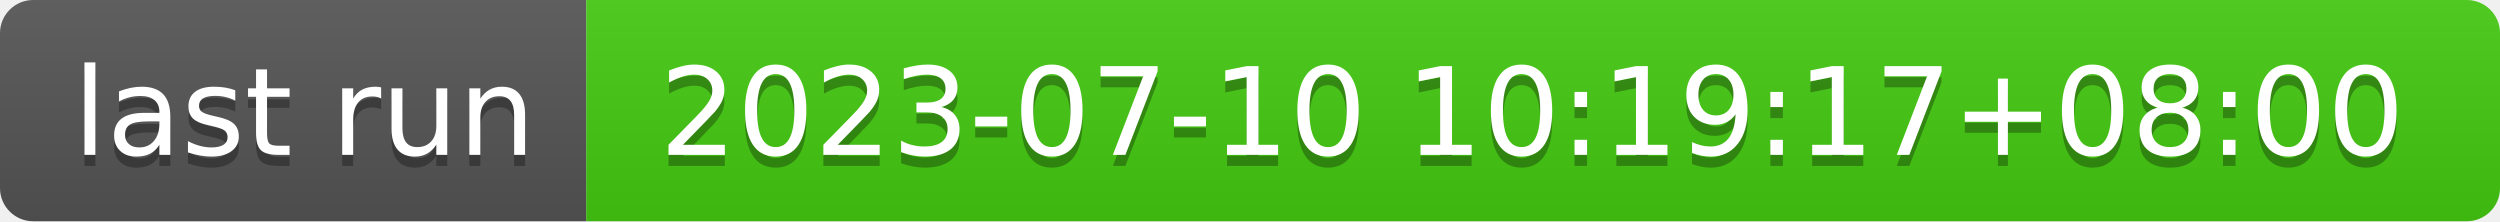
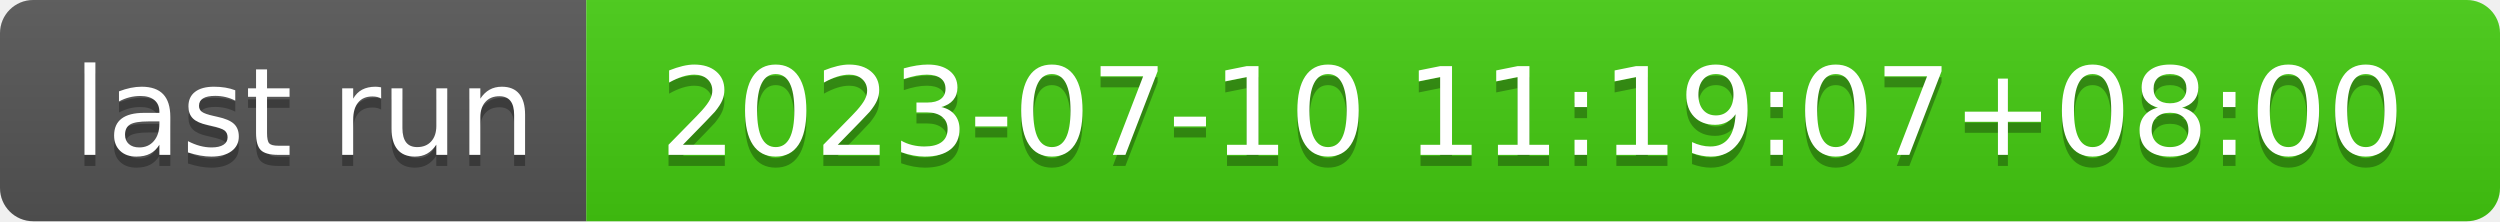
- <svg xmlns="http://www.w3.org/2000/svg" width="226" height="20" role="img" aria-label="last run: 2023-07-10 10:19:17+08:00">
+ <svg xmlns="http://www.w3.org/2000/svg" width="226" height="20" role="img" aria-label="last run: 2023-07-10 11:19:07+08:00">
  <linearGradient id="s" x2="0" y2="100%">
    <stop offset="0" stop-color="#bbb" stop-opacity=".1" />
    <stop offset="1" stop-opacity=".1" />
  </linearGradient>
  <clipPath id="r">
    <rect width="226" height="20" rx="3" fill="#fff" />
  </clipPath>
  <g clip-path="url(#r)">
    <rect width="53" height="20" fill="#555" />
    <rect x="53" width="173" height="20" fill="#4c1" />
    <rect width="226" height="20" fill="url(#s)" />
  </g>
  <g fill="#fff" text-anchor="middle" font-family="Verdana,Geneva,DejaVu Sans,sans-serif" text-rendering="geometricPrecision" font-size="110">
    <text aria-hidden="true" x="275" y="150" fill="#010101" fill-opacity=".3" transform="scale(.1)" textLength="430">last run</text>
    <text x="275" y="140" transform="scale(.1)" fill="#fff" textLength="430">last run</text>
-     <text aria-hidden="true" x="1385" y="150" fill="#010101" fill-opacity=".3" transform="scale(.1)" textLength="1630">2023-07-10 10:19:17+08:00</text>
-     <text x="1385" y="140" transform="scale(.1)" fill="#fff" textLength="1630">2023-07-10 10:19:17+08:00</text>
+     <text aria-hidden="true" x="1385" y="150" fill="#010101" fill-opacity=".3" transform="scale(.1)" textLength="1630">2023-07-10 11:19:07+08:00</text>
+     <text x="1385" y="140" transform="scale(.1)" fill="#fff" textLength="1630">2023-07-10 11:19:07+08:00</text>
  </g>
</svg>
